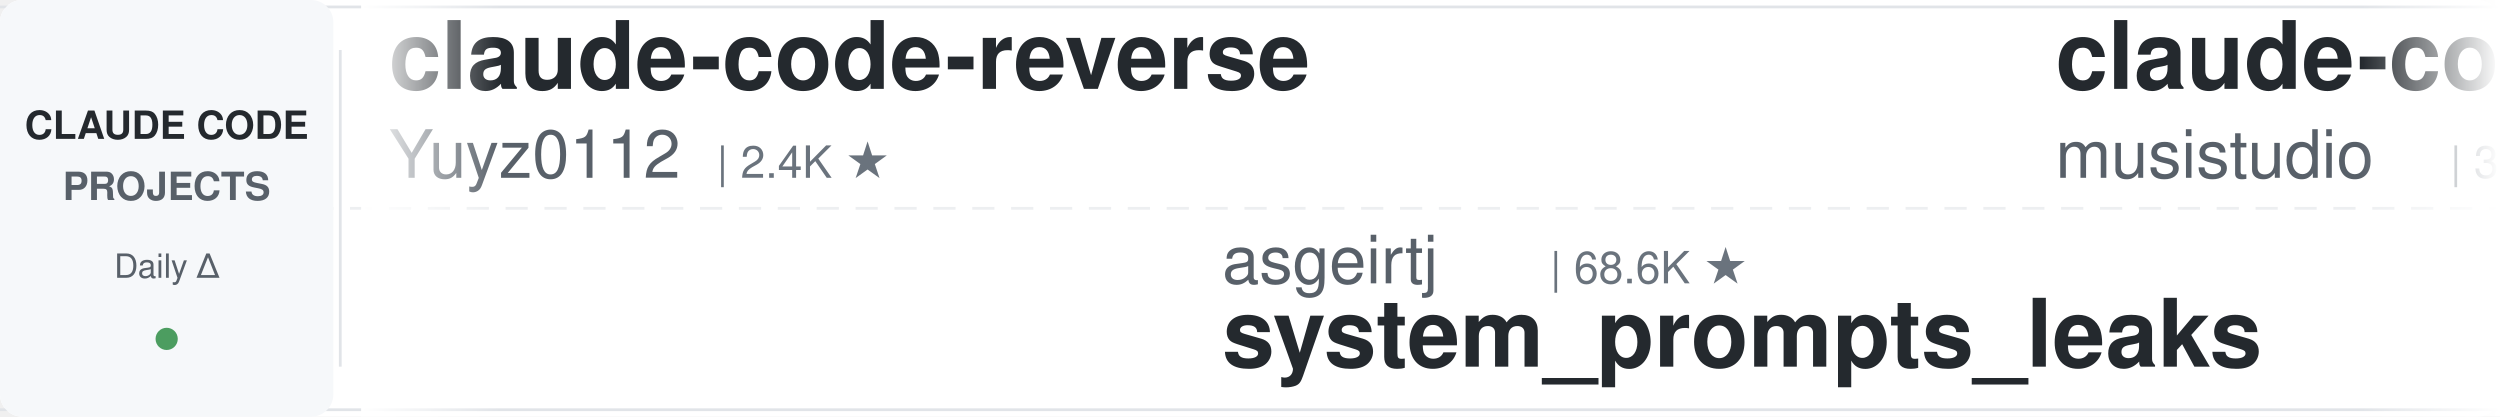
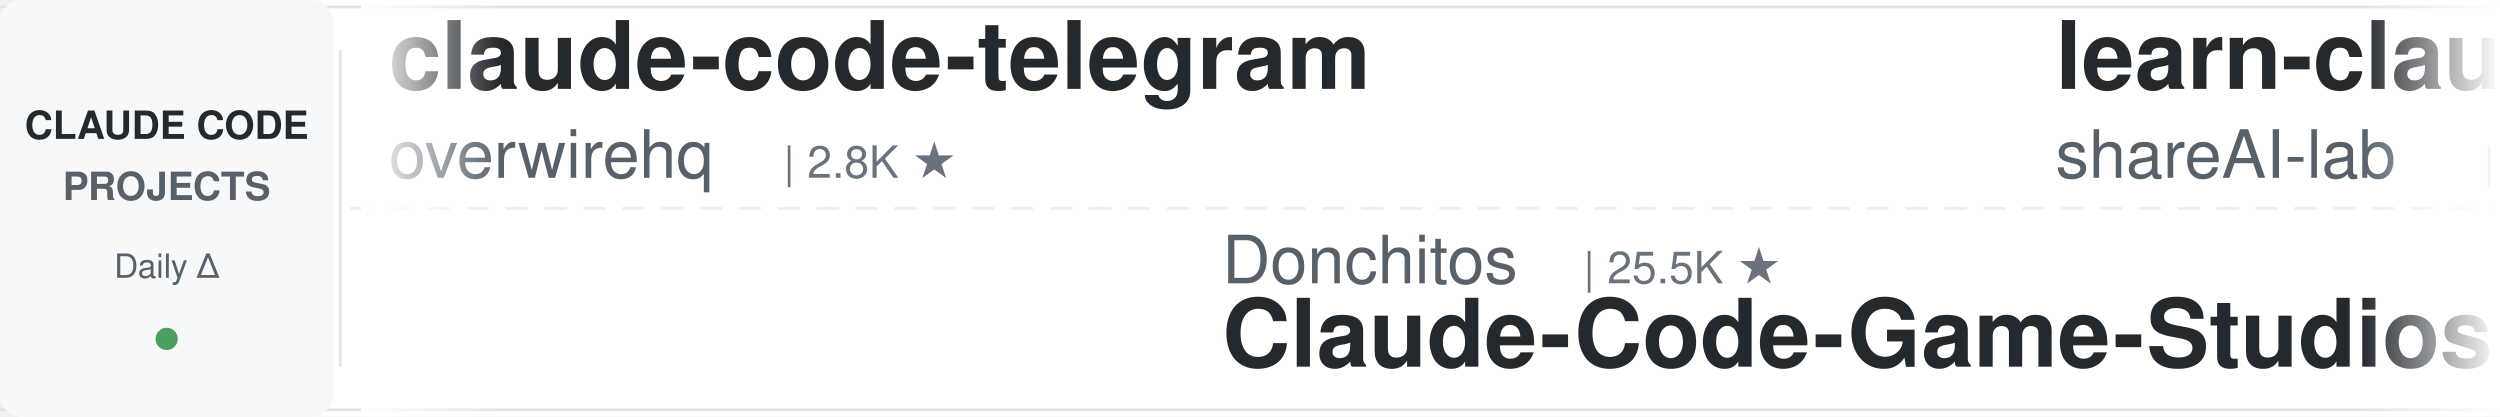
<svg xmlns="http://www.w3.org/2000/svg" width="900" height="150">
  <defs>
    <linearGradient id="leftFade" x1="0%" y1="0%" x2="100%" y2="0%">
      <stop offset="0%" style="stop-color:#ffffff;stop-opacity:1" />
      <stop offset="100%" style="stop-color:#ffffff;stop-opacity:0" />
    </linearGradient>
    <linearGradient id="rightFade" x1="0%" y1="0%" x2="100%" y2="0%">
      <stop offset="0%" style="stop-color:#ffffff;stop-opacity:0" />
      <stop offset="100%" style="stop-color:#ffffff;stop-opacity:1" />
    </linearGradient>
  </defs>
  <rect width="900" height="150" fill="#ffffff" rx="8" />
  <rect x="0" y="2" width="900" height="1" fill="#e1e4e8" />
  <rect x="0" y="147" width="900" height="1" fill="#e1e4e8" />
  <line x1="0" y1="75" x2="900" y2="75" stroke="#e1e4e8" stroke-width="1" stroke-dasharray="8 6" opacity="0.6" />
  <rect x="0" y="0" width="120" height="150" fill="#f6f8fa" rx="8" />
  <text x="60" y="50" font-family="-apple-system, BlinkMacSystemFont, 'Segoe UI', Helvetica, Arial, sans-serif" font-size="14" font-weight="600" fill="#24292e" text-anchor="middle">CLAUDE CODE</text>
  <text x="60" y="72" font-family="-apple-system, BlinkMacSystemFont, 'Segoe UI', Helvetica, Arial, sans-serif" font-size="14" font-weight="600" fill="#586069" text-anchor="middle">PROJECTS</text>
  <text x="60" y="100" font-family="-apple-system, BlinkMacSystemFont, 'Segoe UI', Helvetica, Arial, sans-serif" font-size="12" font-weight="500" fill="#586069" text-anchor="middle">Daily Δ</text>
  <circle cx="60" cy="122" r="4" fill="#22863a" opacity="0.8" />
  <rect x="122" y="18" width="1" height="114" fill="#e1e4e8" />
  <clipPath id="tickerClip">
    <rect x="130" y="0" width="770" height="150" />
  </clipPath>
  <g clip-path="url(#tickerClip)">
    <g id="tickerItems">
      <animateTransform attributeName="transform" attributeType="XML" type="translate" from="0 0" to="-3000 0" dur="54s" repeatCount="indefinite" />
      <g transform="translate(0, 0)">
+         <text x="140" y="32" font-family="-apple-system, BlinkMacSystemFont, 'Segoe UI', Helvetica, Arial, sans-serif" font-size="34" font-weight="600" fill="#24292e">claude-code-telegram</text>
+         <text x="140" y="64" font-family="-apple-system, BlinkMacSystemFont, 'Segoe UI', Helvetica, Arial, sans-serif" font-size="24" font-weight="400" fill="#586069">overwirehq</text>
+         <text x="282" y="64" font-family="-apple-system, BlinkMacSystemFont, 'Segoe UI', Helvetica, Arial, sans-serif" font-size="16" font-weight="500" fill="#6a737d">| 2.8K ★</text>
+       </g>
+       <g transform="translate(300, 0)">
+         <text x="140" y="102" font-family="-apple-system, BlinkMacSystemFont, 'Segoe UI', Helvetica, Arial, sans-serif" font-size="24" font-weight="400" fill="#586069">Donchitos</text>
+         <text x="270" y="102" font-family="-apple-system, BlinkMacSystemFont, 'Segoe UI', Helvetica, Arial, sans-serif" font-size="16" font-weight="500" fill="#6a737d">| 25.5K ★</text>
+         <text x="140" y="132" font-family="-apple-system, BlinkMacSystemFont, 'Segoe UI', Helvetica, Arial, sans-serif" font-size="34" font-weight="600" fill="#24292e">Claude-Code-Game-Studios</text>
+       </g>
+       <g transform="translate(600, 0)">
+         <text x="140" y="32" font-family="-apple-system, BlinkMacSystemFont, 'Segoe UI', Helvetica, Arial, sans-serif" font-size="34" font-weight="600" fill="#24292e">learn-claude-code</text>
+         <text x="140" y="64" font-family="-apple-system, BlinkMacSystemFont, 'Segoe UI', Helvetica, Arial, sans-serif" font-size="24" font-weight="400" fill="#586069">shareAI-lab</text>
+         <text x="294" y="64" font-family="-apple-system, BlinkMacSystemFont, 'Segoe UI', Helvetica, Arial, sans-serif" font-size="16" font-weight="500" fill="#6a737d">| 77.8K ★</text>
+       </g>
+       <g transform="translate(900, 0)">
+         <text x="140" y="102" font-family="-apple-system, BlinkMacSystemFont, 'Segoe UI', Helvetica, Arial, sans-serif" font-size="24" font-weight="400" fill="#586069">centminmod</text>
+         <text x="282" y="102" font-family="-apple-system, BlinkMacSystemFont, 'Segoe UI', Helvetica, Arial, sans-serif" font-size="16" font-weight="500" fill="#6a737d">| 2.6K ★</text>
+         <text x="140" y="132" font-family="-apple-system, BlinkMacSystemFont, 'Segoe UI', Helvetica, Arial, sans-serif" font-size="34" font-weight="600" fill="#24292e">my-claude-code-setup</text>
+       </g>
+       <g transform="translate(1200, 0)">
        <text x="140" y="32" font-family="-apple-system, BlinkMacSystemFont, 'Segoe UI', Helvetica, Arial, sans-serif" font-size="34" font-weight="600" fill="#24292e">claude-code-reverse</text>
        <text x="140" y="64" font-family="-apple-system, BlinkMacSystemFont, 'Segoe UI', Helvetica, Arial, sans-serif" font-size="24" font-weight="400" fill="#586069">Yuyz0112</text>
        <text x="258" y="64" font-family="-apple-system, BlinkMacSystemFont, 'Segoe UI', Helvetica, Arial, sans-serif" font-size="16" font-weight="500" fill="#6a737d">| 2.4K ★</text>
      </g>
-       <g transform="translate(300, 0)">
-         <text x="140" y="102" font-family="-apple-system, BlinkMacSystemFont, 'Segoe UI', Helvetica, Arial, sans-serif" font-size="24" font-weight="400" fill="#586069">asgeirtj</text>
-         <text x="258" y="102" font-family="-apple-system, BlinkMacSystemFont, 'Segoe UI', Helvetica, Arial, sans-serif" font-size="16" font-weight="500" fill="#6a737d">| 68.6K ★</text>
-         <text x="140" y="132" font-family="-apple-system, BlinkMacSystemFont, 'Segoe UI', Helvetica, Arial, sans-serif" font-size="34" font-weight="600" fill="#24292e">system_prompts_leaks</text>
-       </g>
-       <g transform="translate(600, 0)">
-         <text x="140" y="32" font-family="-apple-system, BlinkMacSystemFont, 'Segoe UI', Helvetica, Arial, sans-serif" font-size="34" font-weight="600" fill="#24292e">claude-code-router</text>
-         <text x="140" y="64" font-family="-apple-system, BlinkMacSystemFont, 'Segoe UI', Helvetica, Arial, sans-serif" font-size="24" font-weight="400" fill="#586069">musistudio</text>
-         <text x="282" y="64" font-family="-apple-system, BlinkMacSystemFont, 'Segoe UI', Helvetica, Arial, sans-serif" font-size="16" font-weight="500" fill="#6a737d">| 37.5K ★</text>
-       </g>
-       <g transform="translate(900, 0)">
-         <text x="140" y="102" font-family="-apple-system, BlinkMacSystemFont, 'Segoe UI', Helvetica, Arial, sans-serif" font-size="24" font-weight="400" fill="#586069">VoltAgent</text>
-         <text x="270" y="102" font-family="-apple-system, BlinkMacSystemFont, 'Segoe UI', Helvetica, Arial, sans-serif" font-size="16" font-weight="500" fill="#6a737d">| 25.4K ★</text>
-         <text x="140" y="132" font-family="-apple-system, BlinkMacSystemFont, 'Segoe UI', Helvetica, Arial, sans-serif" font-size="34" font-weight="600" fill="#24292e">awesome-claude-code-suba...</text>
-       </g>
-       <g transform="translate(1200, 0)">
-         <text x="140" y="32" font-family="-apple-system, BlinkMacSystemFont, 'Segoe UI', Helvetica, Arial, sans-serif" font-size="34" font-weight="600" fill="#24292e">claude-code-hub</text>
-         <text x="140" y="64" font-family="-apple-system, BlinkMacSystemFont, 'Segoe UI', Helvetica, Arial, sans-serif" font-size="24" font-weight="400" fill="#586069">ding113</text>
-         <text x="246" y="64" font-family="-apple-system, BlinkMacSystemFont, 'Segoe UI', Helvetica, Arial, sans-serif" font-size="16" font-weight="500" fill="#6a737d">| 3.4K ★</text>
-       </g>
      <g transform="translate(1500, 0)">
-         <text x="140" y="102" font-family="-apple-system, BlinkMacSystemFont, 'Segoe UI', Helvetica, Arial, sans-serif" font-size="24" font-weight="400" fill="#586069">https-deeplearning-ai</text>
-         <text x="414" y="102" font-family="-apple-system, BlinkMacSystemFont, 'Segoe UI', Helvetica, Arial, sans-serif" font-size="16" font-weight="500" fill="#6a737d">| 554 ★</text>
-         <text x="140" y="132" font-family="-apple-system, BlinkMacSystemFont, 'Segoe UI', Helvetica, Arial, sans-serif" font-size="34" font-weight="600" fill="#24292e">sc-claude-code-files</text>
+         <text x="140" y="102" font-family="-apple-system, BlinkMacSystemFont, 'Segoe UI', Helvetica, Arial, sans-serif" font-size="24" font-weight="400" fill="#586069">pedrohcgs</text>
+         <text x="270" y="102" font-family="-apple-system, BlinkMacSystemFont, 'Segoe UI', Helvetica, Arial, sans-serif" font-size="16" font-weight="500" fill="#6a737d">| 1.6K ★</text>
+         <text x="140" y="132" font-family="-apple-system, BlinkMacSystemFont, 'Segoe UI', Helvetica, Arial, sans-serif" font-size="34" font-weight="600" fill="#24292e">claude-code-my-workflow</text>
      </g>
      <g transform="translate(1800, 0)">
-         <text x="140" y="32" font-family="-apple-system, BlinkMacSystemFont, 'Segoe UI', Helvetica, Arial, sans-serif" font-size="34" font-weight="600" fill="#24292e">claude-code-settings</text>
-         <text x="140" y="64" font-family="-apple-system, BlinkMacSystemFont, 'Segoe UI', Helvetica, Arial, sans-serif" font-size="24" font-weight="400" fill="#586069">feiskyer</text>
-         <text x="258" y="64" font-family="-apple-system, BlinkMacSystemFont, 'Segoe UI', Helvetica, Arial, sans-serif" font-size="16" font-weight="500" fill="#6a737d">| 1.7K ★</text>
-       </g>
-       <g transform="translate(2100, 0)">
-         <text x="140" y="102" font-family="-apple-system, BlinkMacSystemFont, 'Segoe UI', Helvetica, Arial, sans-serif" font-size="24" font-weight="400" fill="#586069">hangsman</text>
-         <text x="258" y="102" font-family="-apple-system, BlinkMacSystemFont, 'Segoe UI', Helvetica, Arial, sans-serif" font-size="16" font-weight="500" fill="#6a737d">| 796 ★</text>
-         <text x="140" y="132" font-family="-apple-system, BlinkMacSystemFont, 'Segoe UI', Helvetica, Arial, sans-serif" font-size="34" font-weight="600" fill="#24292e">claude-code-source</text>
-       </g>
-       <g transform="translate(2400, 0)">
        <text x="140" y="32" font-family="-apple-system, BlinkMacSystemFont, 'Segoe UI', Helvetica, Arial, sans-serif" font-size="34" font-weight="600" fill="#24292e">claude-code-workflows</text>
        <text x="140" y="64" font-family="-apple-system, BlinkMacSystemFont, 'Segoe UI', Helvetica, Arial, sans-serif" font-size="24" font-weight="400" fill="#586069">OneRedOak</text>
        <text x="270" y="64" font-family="-apple-system, BlinkMacSystemFont, 'Segoe UI', Helvetica, Arial, sans-serif" font-size="16" font-weight="500" fill="#6a737d">| 3.9K ★</text>
      </g>
+       <g transform="translate(2100, 0)">
+         <text x="140" y="102" font-family="-apple-system, BlinkMacSystemFont, 'Segoe UI', Helvetica, Arial, sans-serif" font-size="24" font-weight="400" fill="#586069">techjarves</text>
+         <text x="282" y="102" font-family="-apple-system, BlinkMacSystemFont, 'Segoe UI', Helvetica, Arial, sans-serif" font-size="16" font-weight="500" fill="#6a737d">| 1.5K ★</text>
+         <text x="140" y="132" font-family="-apple-system, BlinkMacSystemFont, 'Segoe UI', Helvetica, Arial, sans-serif" font-size="34" font-weight="600" fill="#24292e">ClaudeCode-Portable</text>
+       </g>
+       <g transform="translate(2400, 0)">
+         <text x="140" y="32" font-family="-apple-system, BlinkMacSystemFont, 'Segoe UI', Helvetica, Arial, sans-serif" font-size="34" font-weight="600" fill="#24292e">claude-code-hooks-master...</text>
+         <text x="140" y="64" font-family="-apple-system, BlinkMacSystemFont, 'Segoe UI', Helvetica, Arial, sans-serif" font-size="24" font-weight="400" fill="#586069">disler</text>
+         <text x="234" y="64" font-family="-apple-system, BlinkMacSystemFont, 'Segoe UI', Helvetica, Arial, sans-serif" font-size="16" font-weight="500" fill="#6a737d">| 3.9K ★</text>
+       </g>
      <g transform="translate(2700, 0)">
-         <text x="140" y="102" font-family="-apple-system, BlinkMacSystemFont, 'Segoe UI', Helvetica, Arial, sans-serif" font-size="24" font-weight="400" fill="#586069">huangjia2019</text>
-         <text x="306" y="102" font-family="-apple-system, BlinkMacSystemFont, 'Segoe UI', Helvetica, Arial, sans-serif" font-size="16" font-weight="500" fill="#6a737d">| 1.1K ★</text>
-         <text x="140" y="132" font-family="-apple-system, BlinkMacSystemFont, 'Segoe UI', Helvetica, Arial, sans-serif" font-size="34" font-weight="600" fill="#24292e">claude-code-engineering</text>
+         <text x="140" y="102" font-family="-apple-system, BlinkMacSystemFont, 'Segoe UI', Helvetica, Arial, sans-serif" font-size="24" font-weight="400" fill="#586069">VILA-Lab</text>
+         <text x="258" y="102" font-family="-apple-system, BlinkMacSystemFont, 'Segoe UI', Helvetica, Arial, sans-serif" font-size="16" font-weight="500" fill="#6a737d">| 2.1K ★</text>
+         <text x="140" y="132" font-family="-apple-system, BlinkMacSystemFont, 'Segoe UI', Helvetica, Arial, sans-serif" font-size="34" font-weight="600" fill="#24292e">Dive-into-Claude-Code</text>
      </g>
      <g transform="translate(3000, 0)">
-         <text x="140" y="32" font-family="-apple-system, BlinkMacSystemFont, 'Segoe UI', Helvetica, Arial, sans-serif" font-size="34" font-weight="600" fill="#24292e">claude-code-reverse</text>
-         <text x="140" y="64" font-family="-apple-system, BlinkMacSystemFont, 'Segoe UI', Helvetica, Arial, sans-serif" font-size="24" font-weight="400" fill="#586069">Yuyz0112</text>
-         <text x="258" y="64" font-family="-apple-system, BlinkMacSystemFont, 'Segoe UI', Helvetica, Arial, sans-serif" font-size="16" font-weight="500" fill="#6a737d">| 2.4K ★</text>
+         <text x="140" y="32" font-family="-apple-system, BlinkMacSystemFont, 'Segoe UI', Helvetica, Arial, sans-serif" font-size="34" font-weight="600" fill="#24292e">claude-code-telegram</text>
+         <text x="140" y="64" font-family="-apple-system, BlinkMacSystemFont, 'Segoe UI', Helvetica, Arial, sans-serif" font-size="24" font-weight="400" fill="#586069">overwirehq</text>
+         <text x="282" y="64" font-family="-apple-system, BlinkMacSystemFont, 'Segoe UI', Helvetica, Arial, sans-serif" font-size="16" font-weight="500" fill="#6a737d">| 2.8K ★</text>
      </g>
      <g transform="translate(3300, 0)">
-         <text x="140" y="102" font-family="-apple-system, BlinkMacSystemFont, 'Segoe UI', Helvetica, Arial, sans-serif" font-size="24" font-weight="400" fill="#586069">asgeirtj</text>
-         <text x="258" y="102" font-family="-apple-system, BlinkMacSystemFont, 'Segoe UI', Helvetica, Arial, sans-serif" font-size="16" font-weight="500" fill="#6a737d">| 68.6K ★</text>
-         <text x="140" y="132" font-family="-apple-system, BlinkMacSystemFont, 'Segoe UI', Helvetica, Arial, sans-serif" font-size="34" font-weight="600" fill="#24292e">system_prompts_leaks</text>
+         <text x="140" y="102" font-family="-apple-system, BlinkMacSystemFont, 'Segoe UI', Helvetica, Arial, sans-serif" font-size="24" font-weight="400" fill="#586069">Donchitos</text>
+         <text x="270" y="102" font-family="-apple-system, BlinkMacSystemFont, 'Segoe UI', Helvetica, Arial, sans-serif" font-size="16" font-weight="500" fill="#6a737d">| 25.5K ★</text>
+         <text x="140" y="132" font-family="-apple-system, BlinkMacSystemFont, 'Segoe UI', Helvetica, Arial, sans-serif" font-size="34" font-weight="600" fill="#24292e">Claude-Code-Game-Studios</text>
      </g>
      <g transform="translate(3600, 0)">
-         <text x="140" y="32" font-family="-apple-system, BlinkMacSystemFont, 'Segoe UI', Helvetica, Arial, sans-serif" font-size="34" font-weight="600" fill="#24292e">claude-code-router</text>
-         <text x="140" y="64" font-family="-apple-system, BlinkMacSystemFont, 'Segoe UI', Helvetica, Arial, sans-serif" font-size="24" font-weight="400" fill="#586069">musistudio</text>
-         <text x="282" y="64" font-family="-apple-system, BlinkMacSystemFont, 'Segoe UI', Helvetica, Arial, sans-serif" font-size="16" font-weight="500" fill="#6a737d">| 37.5K ★</text>
+         <text x="140" y="32" font-family="-apple-system, BlinkMacSystemFont, 'Segoe UI', Helvetica, Arial, sans-serif" font-size="34" font-weight="600" fill="#24292e">learn-claude-code</text>
+         <text x="140" y="64" font-family="-apple-system, BlinkMacSystemFont, 'Segoe UI', Helvetica, Arial, sans-serif" font-size="24" font-weight="400" fill="#586069">shareAI-lab</text>
+         <text x="294" y="64" font-family="-apple-system, BlinkMacSystemFont, 'Segoe UI', Helvetica, Arial, sans-serif" font-size="16" font-weight="500" fill="#6a737d">| 77.8K ★</text>
      </g>
      <g transform="translate(3900, 0)">
-         <text x="140" y="102" font-family="-apple-system, BlinkMacSystemFont, 'Segoe UI', Helvetica, Arial, sans-serif" font-size="24" font-weight="400" fill="#586069">VoltAgent</text>
-         <text x="270" y="102" font-family="-apple-system, BlinkMacSystemFont, 'Segoe UI', Helvetica, Arial, sans-serif" font-size="16" font-weight="500" fill="#6a737d">| 25.4K ★</text>
-         <text x="140" y="132" font-family="-apple-system, BlinkMacSystemFont, 'Segoe UI', Helvetica, Arial, sans-serif" font-size="34" font-weight="600" fill="#24292e">awesome-claude-code-suba...</text>
+         <text x="140" y="102" font-family="-apple-system, BlinkMacSystemFont, 'Segoe UI', Helvetica, Arial, sans-serif" font-size="24" font-weight="400" fill="#586069">centminmod</text>
+         <text x="282" y="102" font-family="-apple-system, BlinkMacSystemFont, 'Segoe UI', Helvetica, Arial, sans-serif" font-size="16" font-weight="500" fill="#6a737d">| 2.6K ★</text>
+         <text x="140" y="132" font-family="-apple-system, BlinkMacSystemFont, 'Segoe UI', Helvetica, Arial, sans-serif" font-size="34" font-weight="600" fill="#24292e">my-claude-code-setup</text>
      </g>
    </g>
  </g>
  <rect x="130" y="0" width="50" height="150" fill="url(#leftFade)" />
  <rect x="850" y="0" width="50" height="150" fill="url(#rightFade)" />
</svg>
